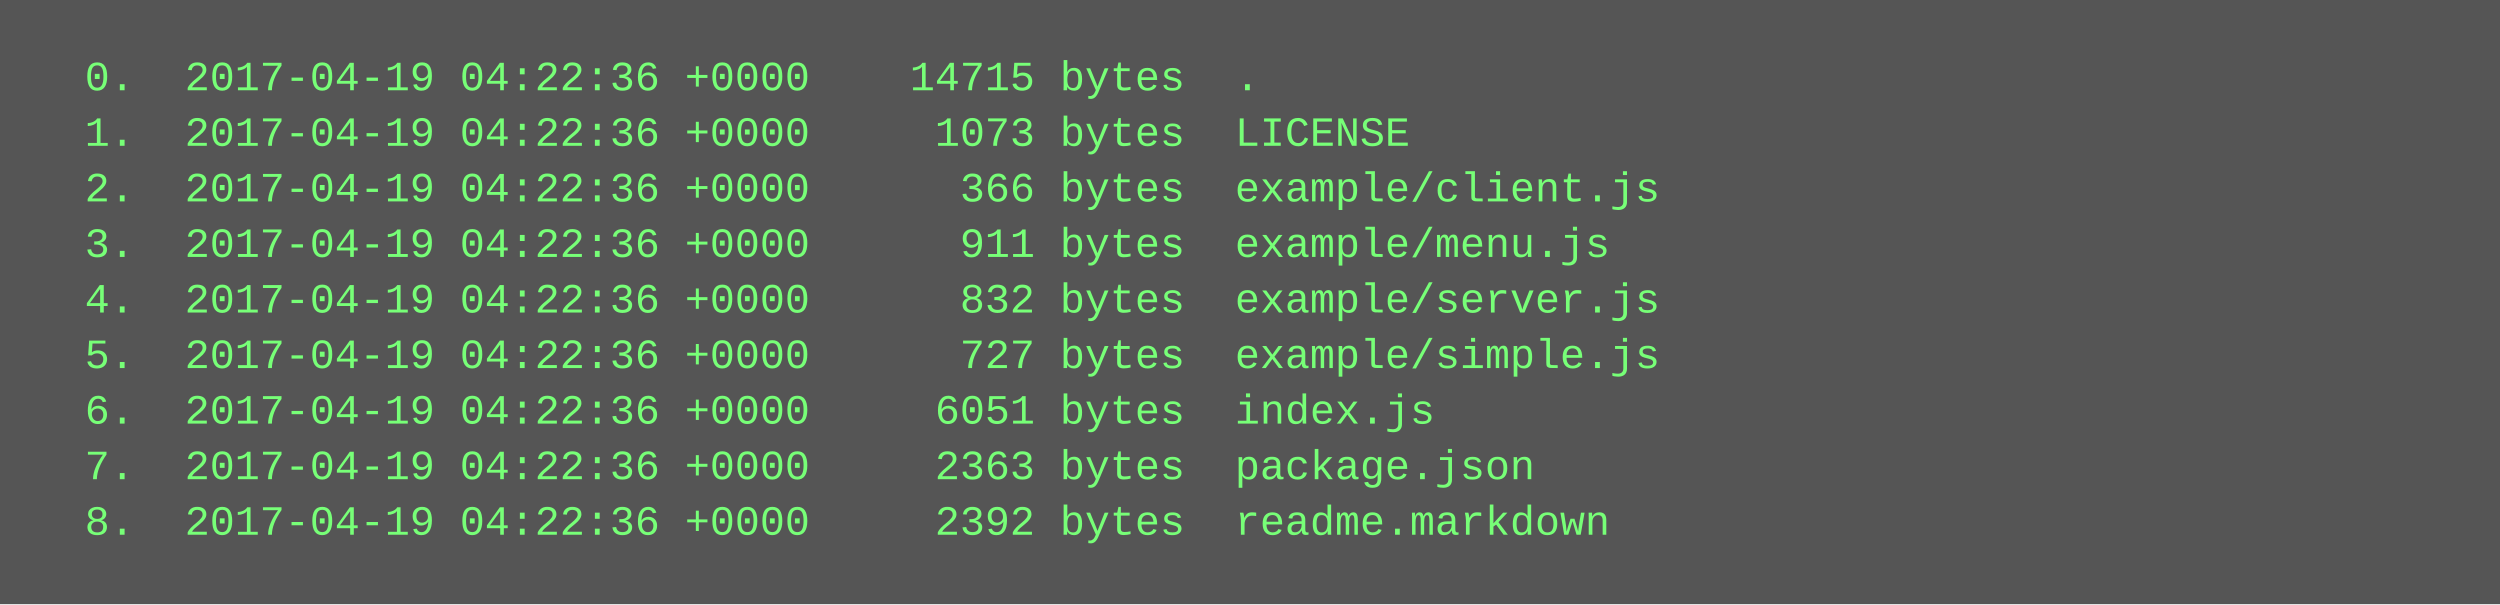
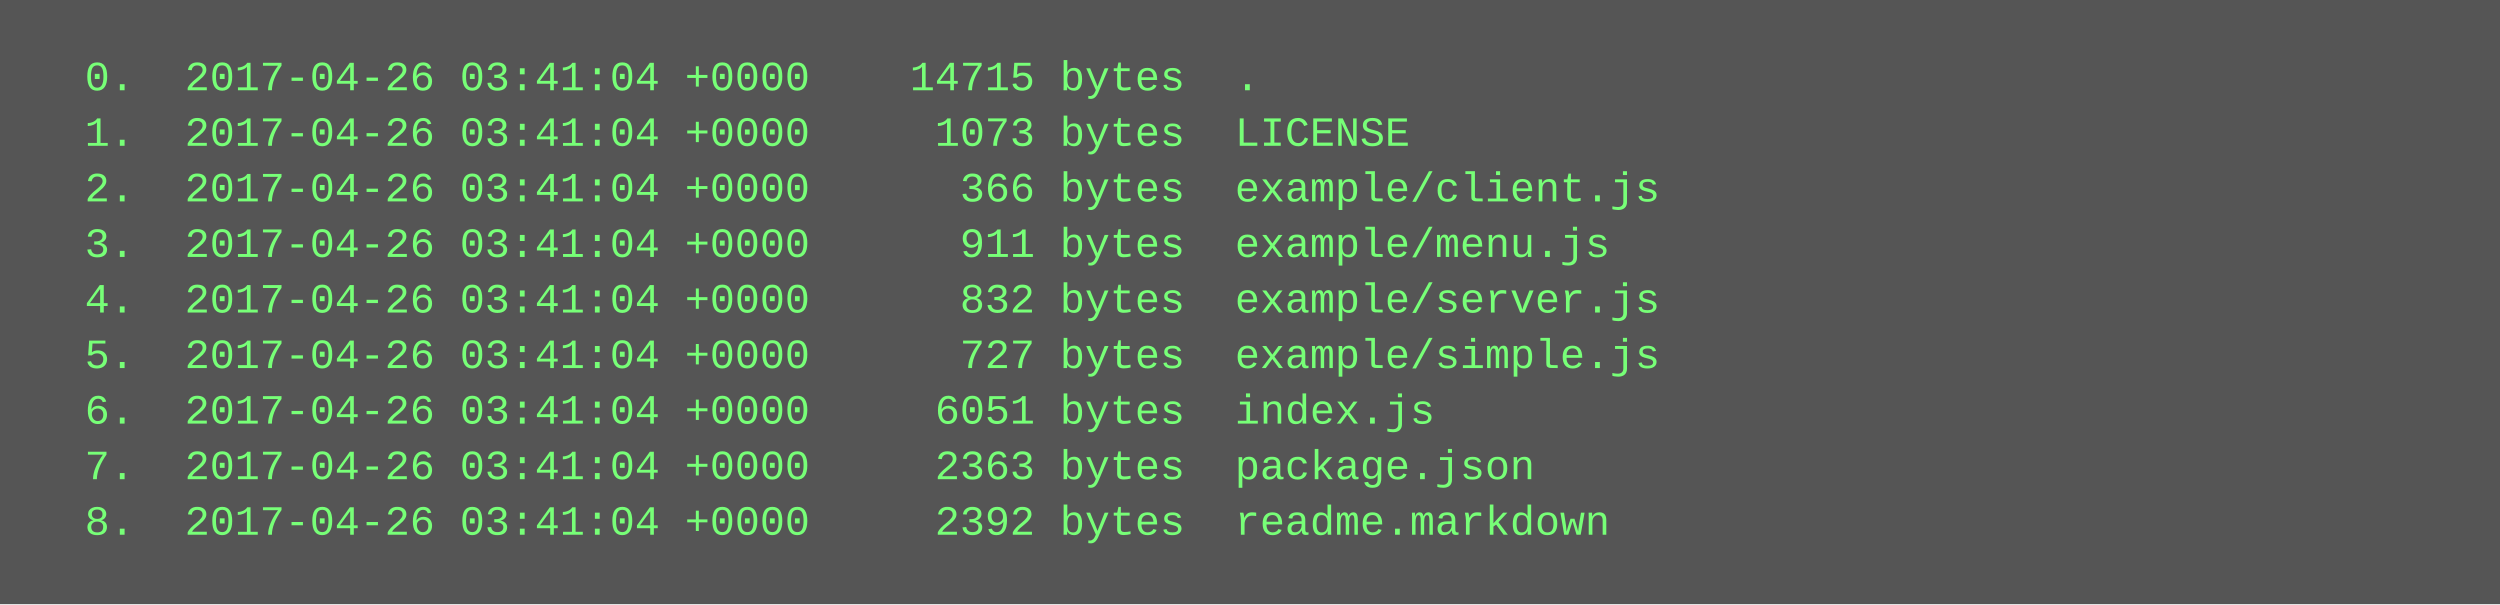
<svg xmlns="http://www.w3.org/2000/svg" height="174" width="720">
  <rect height="174" fill="#555" width="720" />
  <text fill="#7f7" font-family="Courier New" font-size="12" xml:space="preserve">
-     <tspan x="10" y="26">  0.  2017-04-19 04:22:36 +0000    14715 bytes  .</tspan>
-     <tspan x="10" y="42">  1.  2017-04-19 04:22:36 +0000     1073 bytes  LICENSE</tspan>
-     <tspan x="10" y="58">  2.  2017-04-19 04:22:36 +0000      366 bytes  example/client.js</tspan>
-     <tspan x="10" y="74">  3.  2017-04-19 04:22:36 +0000      911 bytes  example/menu.js</tspan>
-     <tspan x="10" y="90">  4.  2017-04-19 04:22:36 +0000      832 bytes  example/server.js</tspan>
-     <tspan x="10" y="106">  5.  2017-04-19 04:22:36 +0000      727 bytes  example/simple.js</tspan>
-     <tspan x="10" y="122">  6.  2017-04-19 04:22:36 +0000     6051 bytes  index.js</tspan>
-     <tspan x="10" y="138">  7.  2017-04-19 04:22:36 +0000     2363 bytes  package.json</tspan>
-     <tspan x="10" y="154">  8.  2017-04-19 04:22:36 +0000     2392 bytes  readme.markdown</tspan>
+     <tspan x="10" y="26">  0.  2017-04-26 03:41:04 +0000    14715 bytes  .</tspan>
+     <tspan x="10" y="42">  1.  2017-04-26 03:41:04 +0000     1073 bytes  LICENSE</tspan>
+     <tspan x="10" y="58">  2.  2017-04-26 03:41:04 +0000      366 bytes  example/client.js</tspan>
+     <tspan x="10" y="74">  3.  2017-04-26 03:41:04 +0000      911 bytes  example/menu.js</tspan>
+     <tspan x="10" y="90">  4.  2017-04-26 03:41:04 +0000      832 bytes  example/server.js</tspan>
+     <tspan x="10" y="106">  5.  2017-04-26 03:41:04 +0000      727 bytes  example/simple.js</tspan>
+     <tspan x="10" y="122">  6.  2017-04-26 03:41:04 +0000     6051 bytes  index.js</tspan>
+     <tspan x="10" y="138">  7.  2017-04-26 03:41:04 +0000     2363 bytes  package.json</tspan>
+     <tspan x="10" y="154">  8.  2017-04-26 03:41:04 +0000     2392 bytes  readme.markdown</tspan>
  </text>
</svg>
